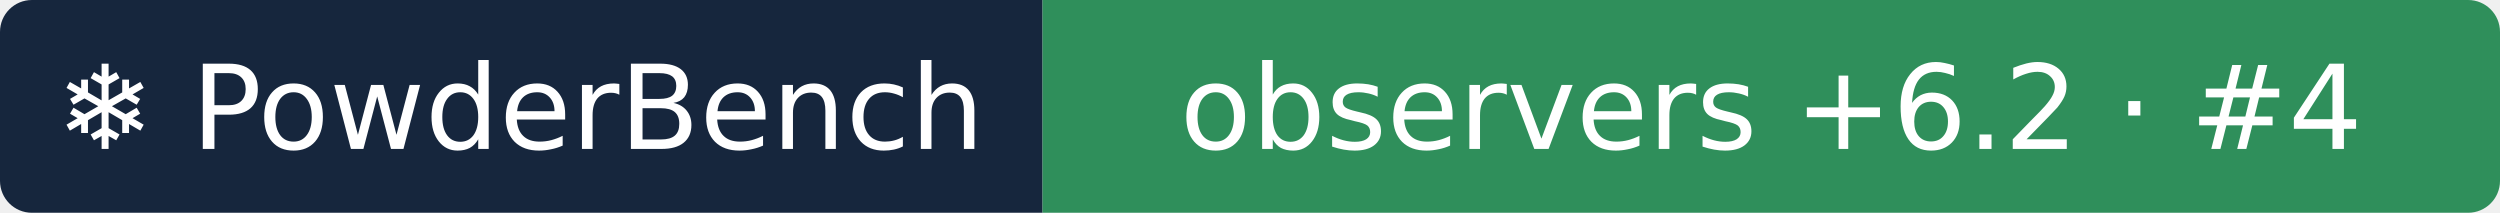
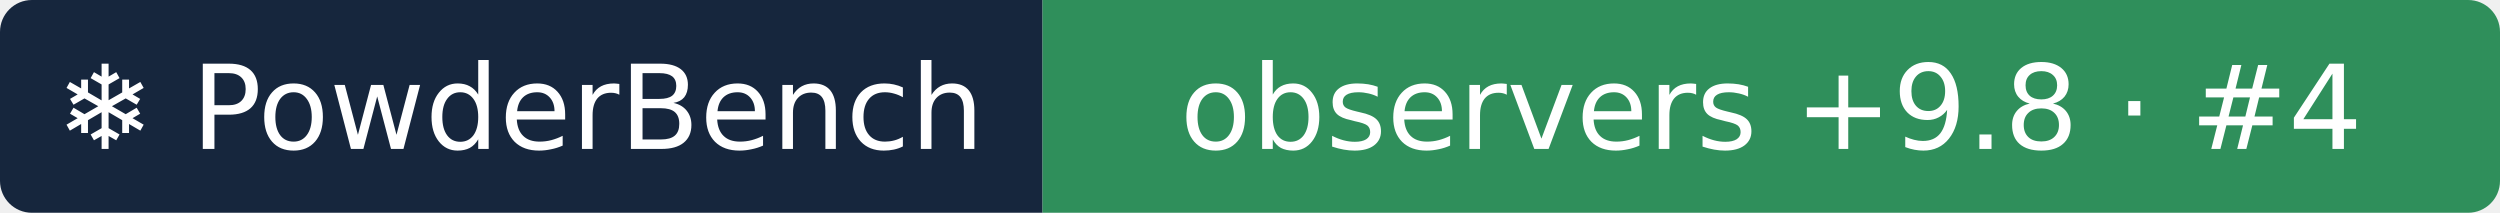
- <svg xmlns="http://www.w3.org/2000/svg" width="235" height="20" role="img" aria-label="❄ PowderBench: observers +6.2 · #4">
+ <svg xmlns="http://www.w3.org/2000/svg" width="235" height="20" role="img" aria-label="❄ PowderBench: observers +9.8 · #4">
  <clipPath id="r">
    <rect width="235" height="20" rx="3" />
  </clipPath>
  <g clip-path="url(#r)">
    <rect width="98" height="20" fill="#16263d" />
    <rect x="98" width="137" height="20" fill="#2f8f5b" />
  </g>
  <g fill="#fff" text-anchor="middle" font-family="Verdana,DejaVu Sans,sans-serif" font-size="11">
    <text x="48.9" y="14">❄ PowderBench</text>
-     <text x="166.5" y="14">observers +6.2 · #4</text>
+     <text x="166.5" y="14">observers +9.8 · #4</text>
  </g>
</svg>
